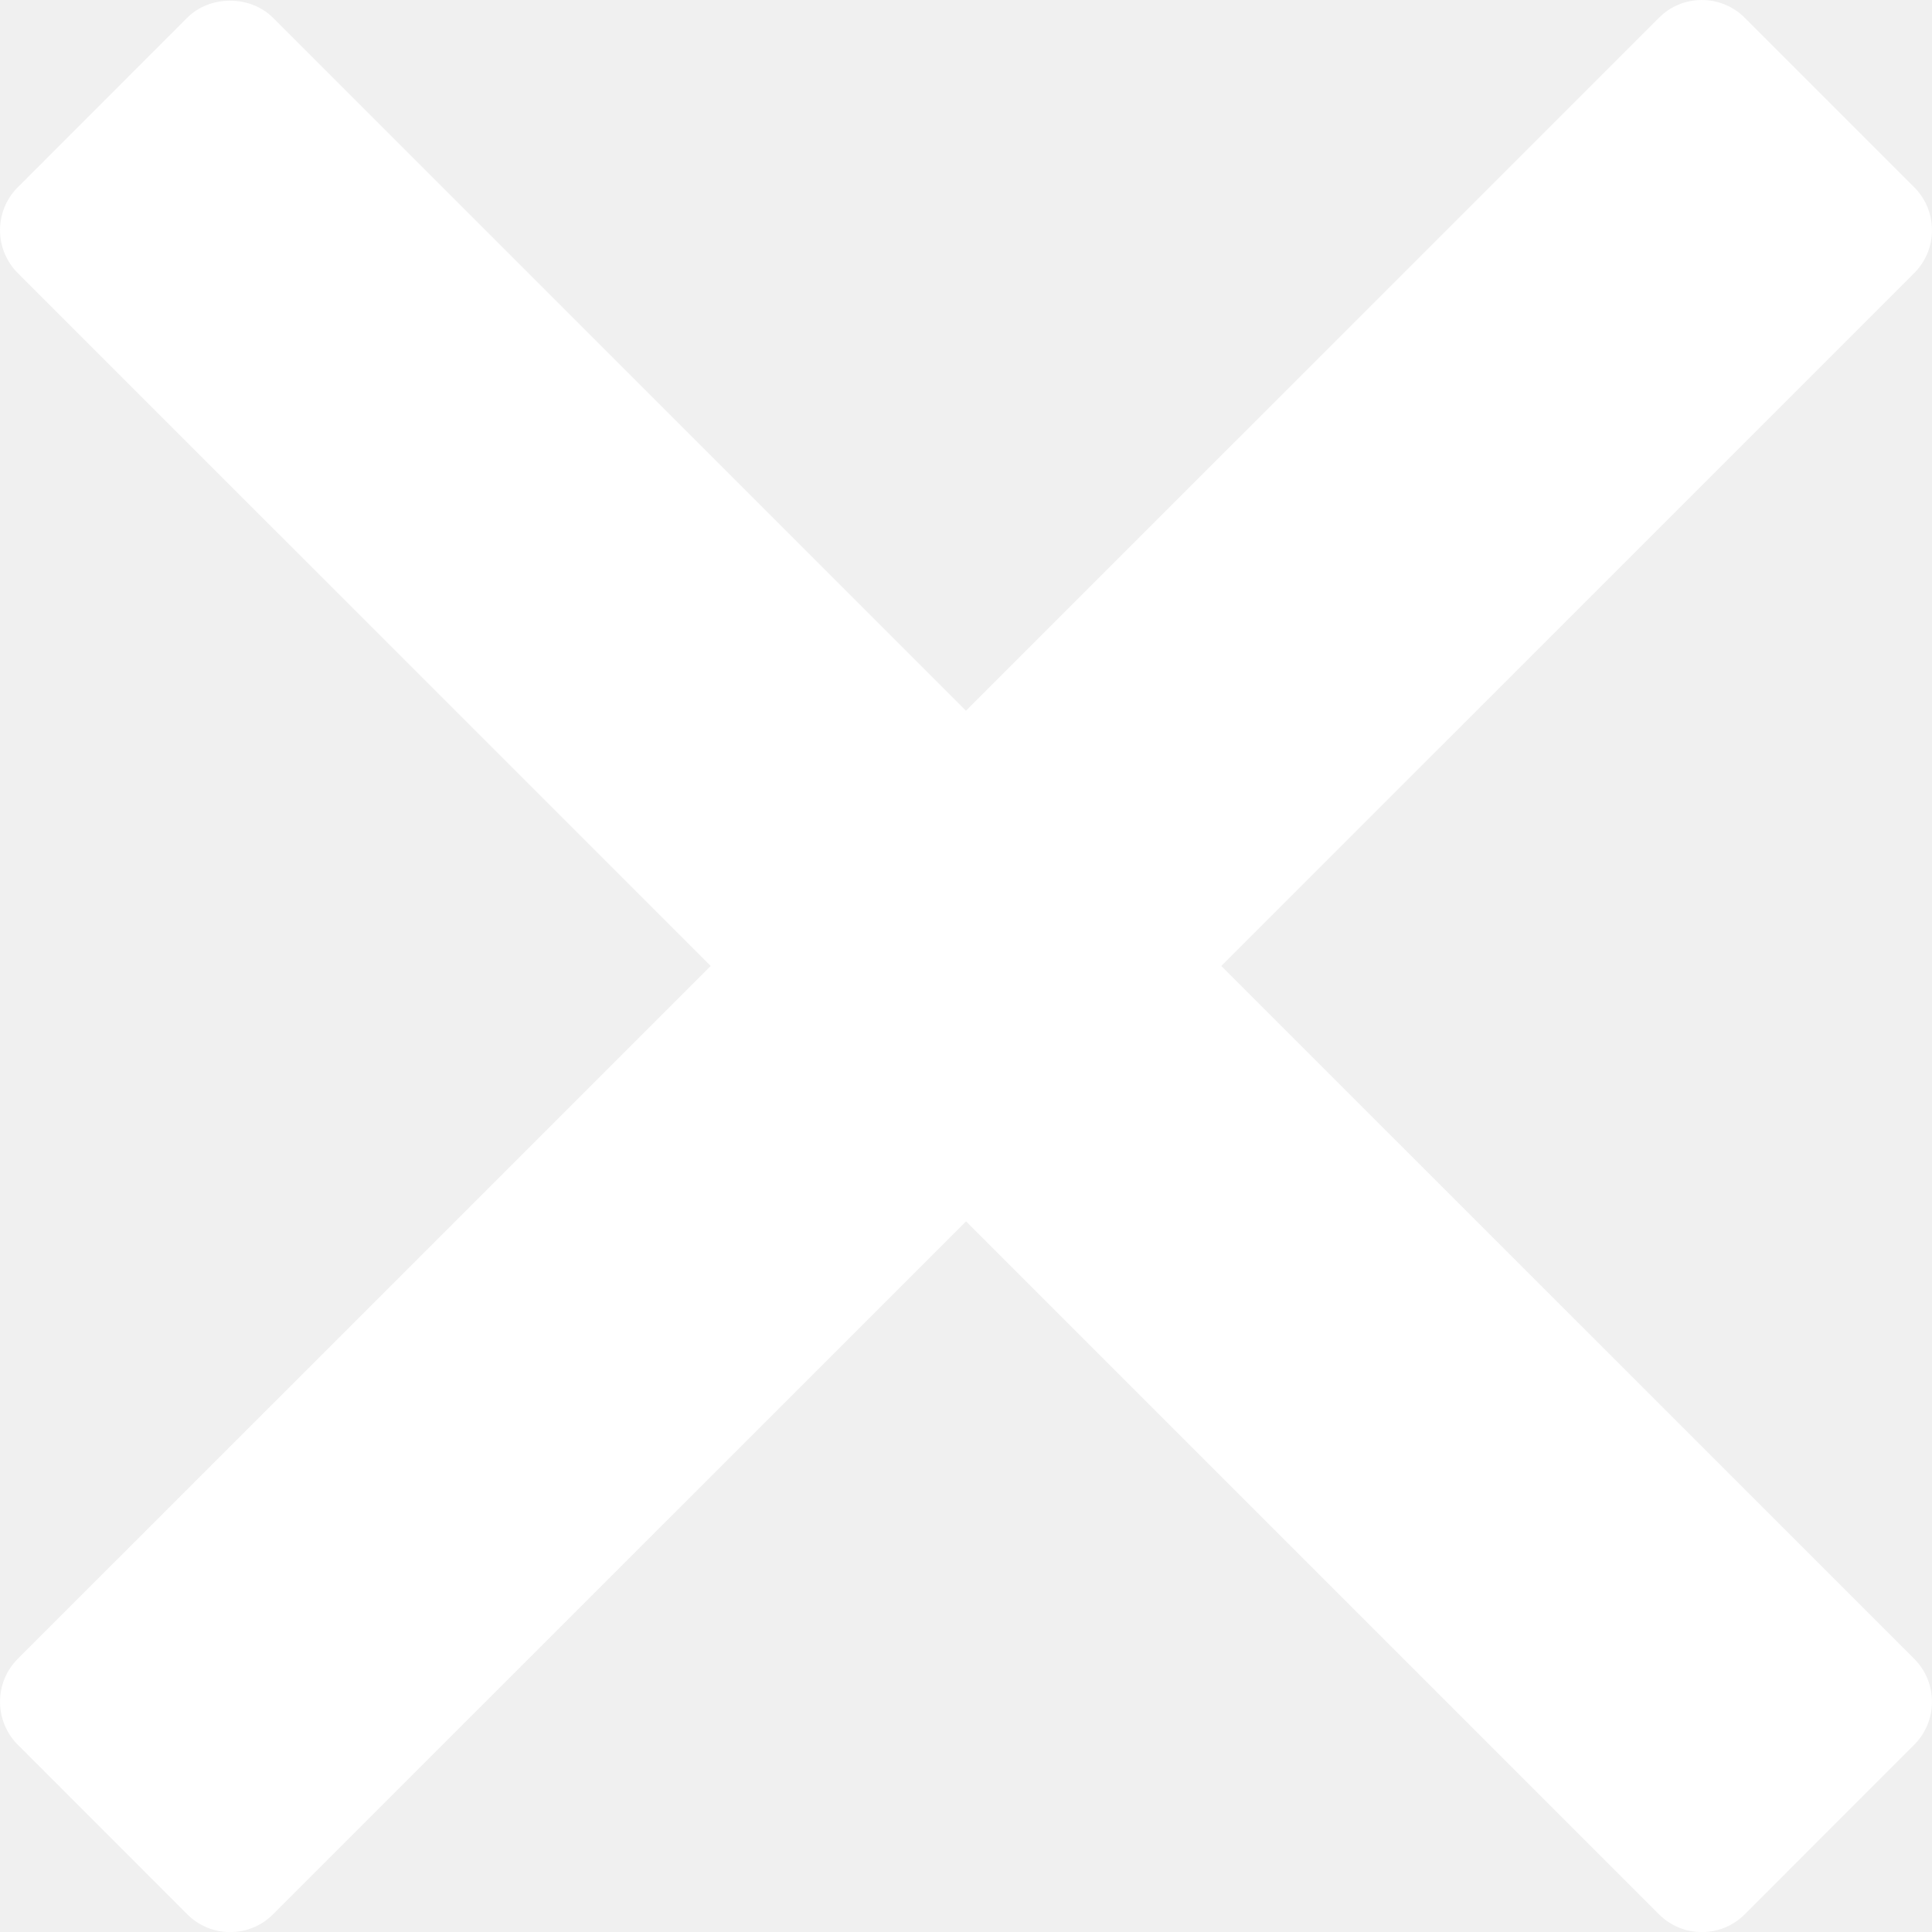
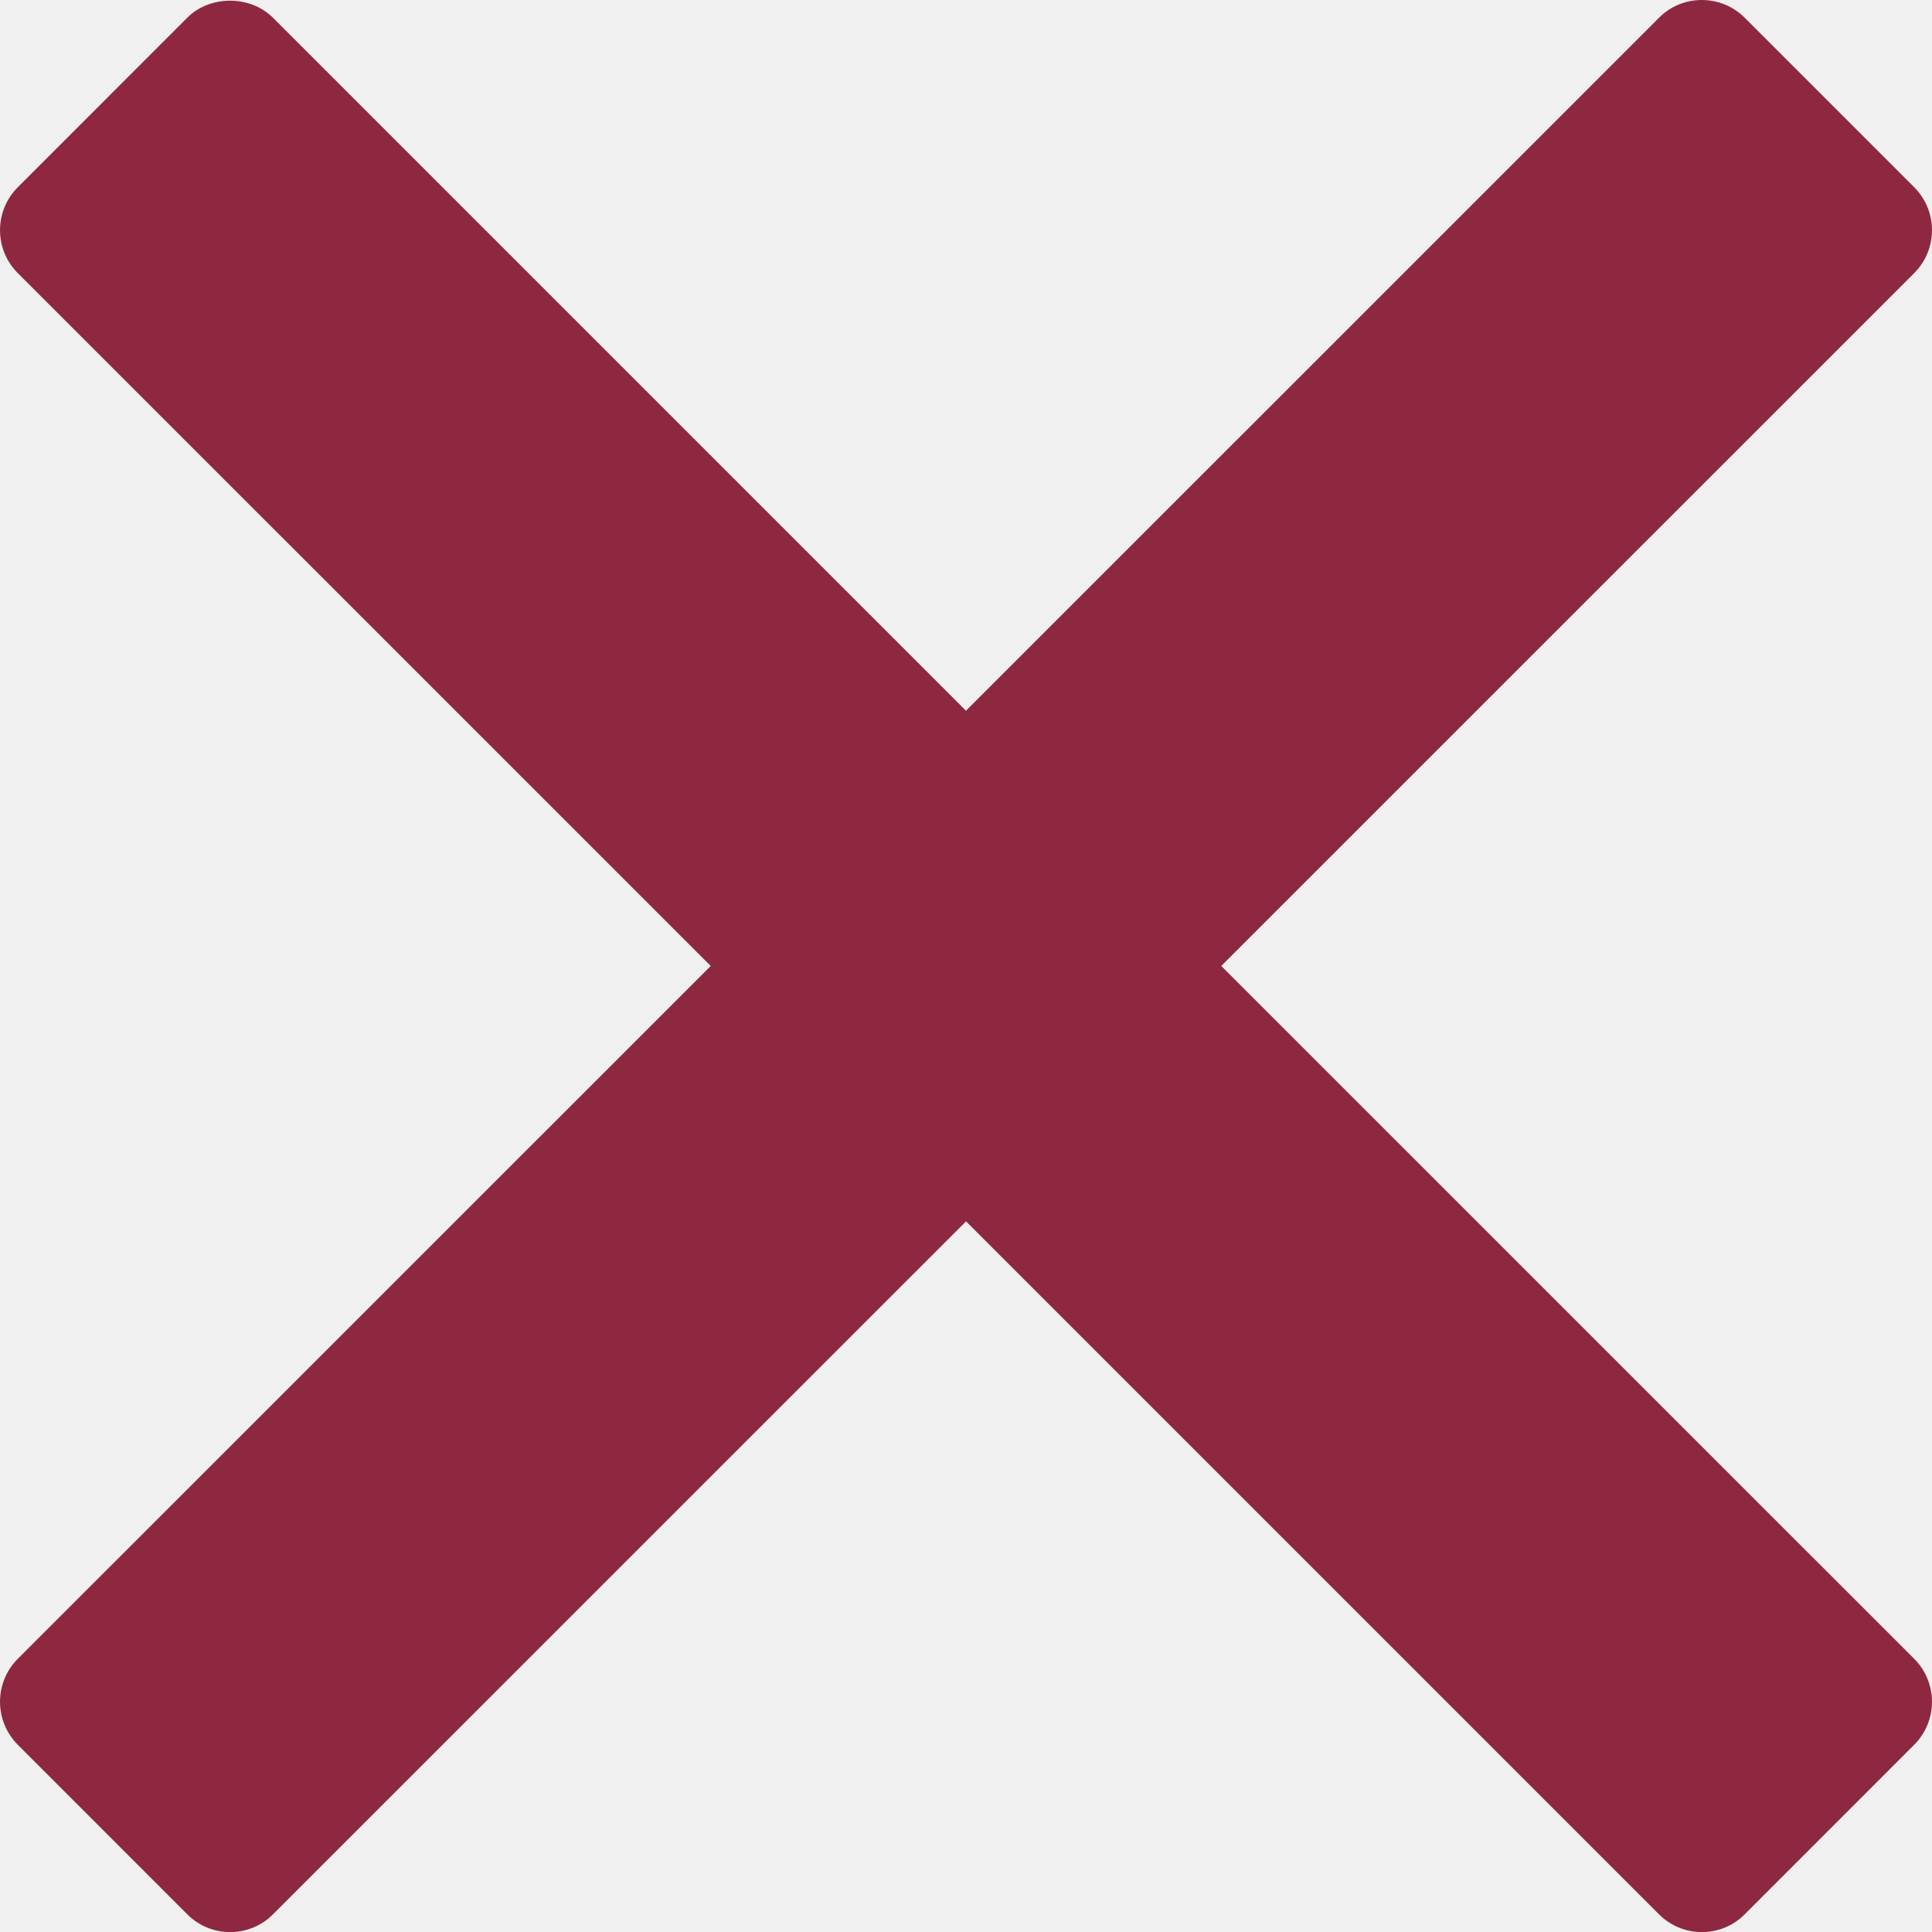
<svg xmlns="http://www.w3.org/2000/svg" version="1.0" id="Layer_1" x="0px" y="0px" width="23.867px" height="23.867px" viewBox="0 0 23.867 23.867" enable-background="new 0 0 23.867 23.867" xml:space="preserve">
-   <path fill="#FFFFFF" d="M15.087,11.933l8.56-8.559c0.293-0.293,0.293-0.768,0-1.061L21.554,0.22C21.414,0.079,21.223,0,21.023,0 c-0.199,0-0.391,0.079-0.529,0.22l-8.561,8.56l-8.56-8.56c-0.282-0.282-0.78-0.282-1.061,0L0.22,2.313 c-0.293,0.293-0.293,0.768,0,1.061l8.56,8.559l-8.56,8.559c-0.293,0.293-0.293,0.768,0,1.062l2.093,2.094 c0.141,0.142,0.331,0.22,0.53,0.22c0.199,0,0.39-0.078,0.53-0.22l8.561-8.56l8.56,8.56c0.141,0.142,0.332,0.22,0.53,0.22 c0.199,0,0.39-0.078,0.53-0.22l2.093-2.094c0.293-0.294,0.293-0.769,0-1.062L15.087,11.933z" />
+   <path fill="#8E2841" d="M15.087,11.933l8.56-8.559c0.293-0.293,0.293-0.768,0-1.061L21.554,0.22C21.414,0.079,21.223,0,21.023,0 c-0.199,0-0.391,0.079-0.529,0.22l-8.561,8.56l-8.56-8.56c-0.282-0.282-0.78-0.282-1.061,0L0.22,2.313 c-0.293,0.293-0.293,0.768,0,1.061l8.56,8.559l-8.56,8.559c-0.293,0.293-0.293,0.768,0,1.062l2.093,2.094 c0.141,0.142,0.331,0.22,0.53,0.22c0.199,0,0.39-0.078,0.53-0.22l8.561-8.56l8.56,8.56c0.141,0.142,0.332,0.22,0.53,0.22 c0.199,0,0.39-0.078,0.53-0.22l2.093-2.094c0.293-0.294,0.293-0.769,0-1.062L15.087,11.933z" />
</svg>
